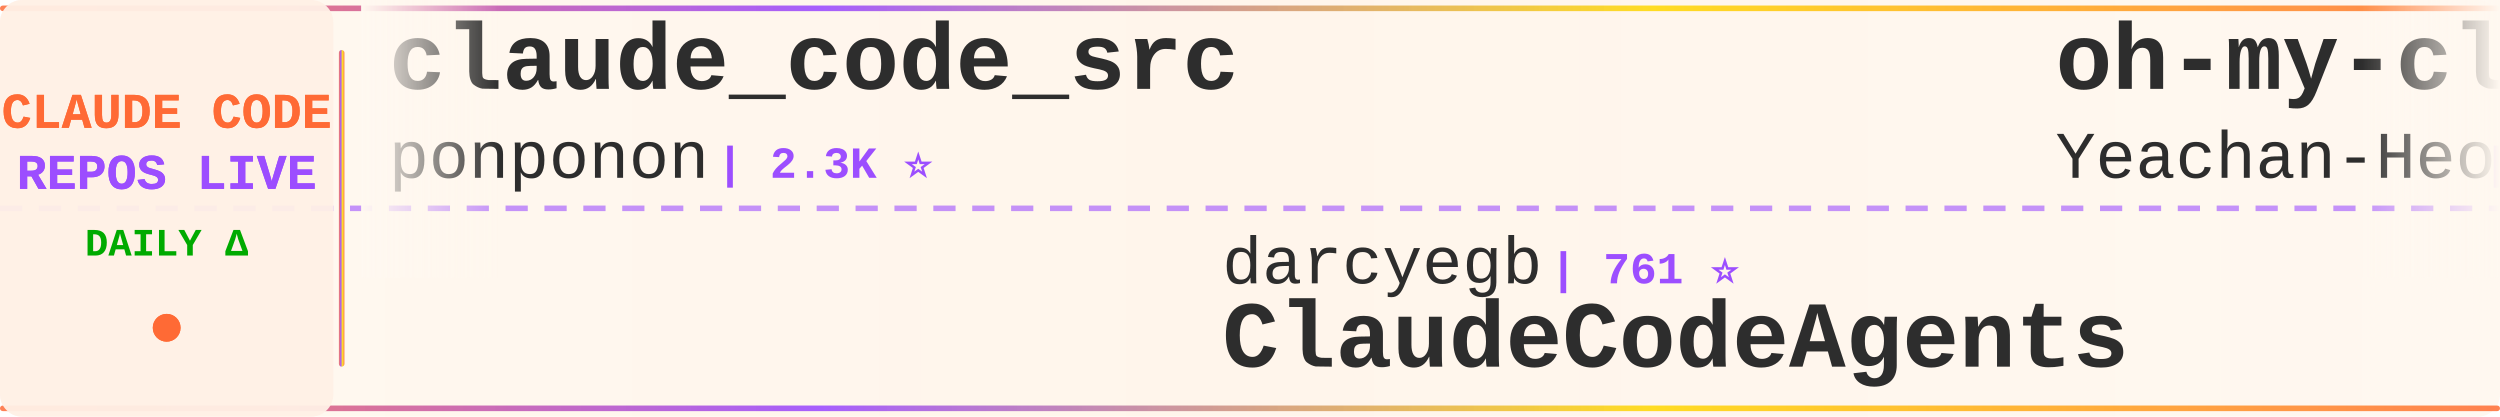
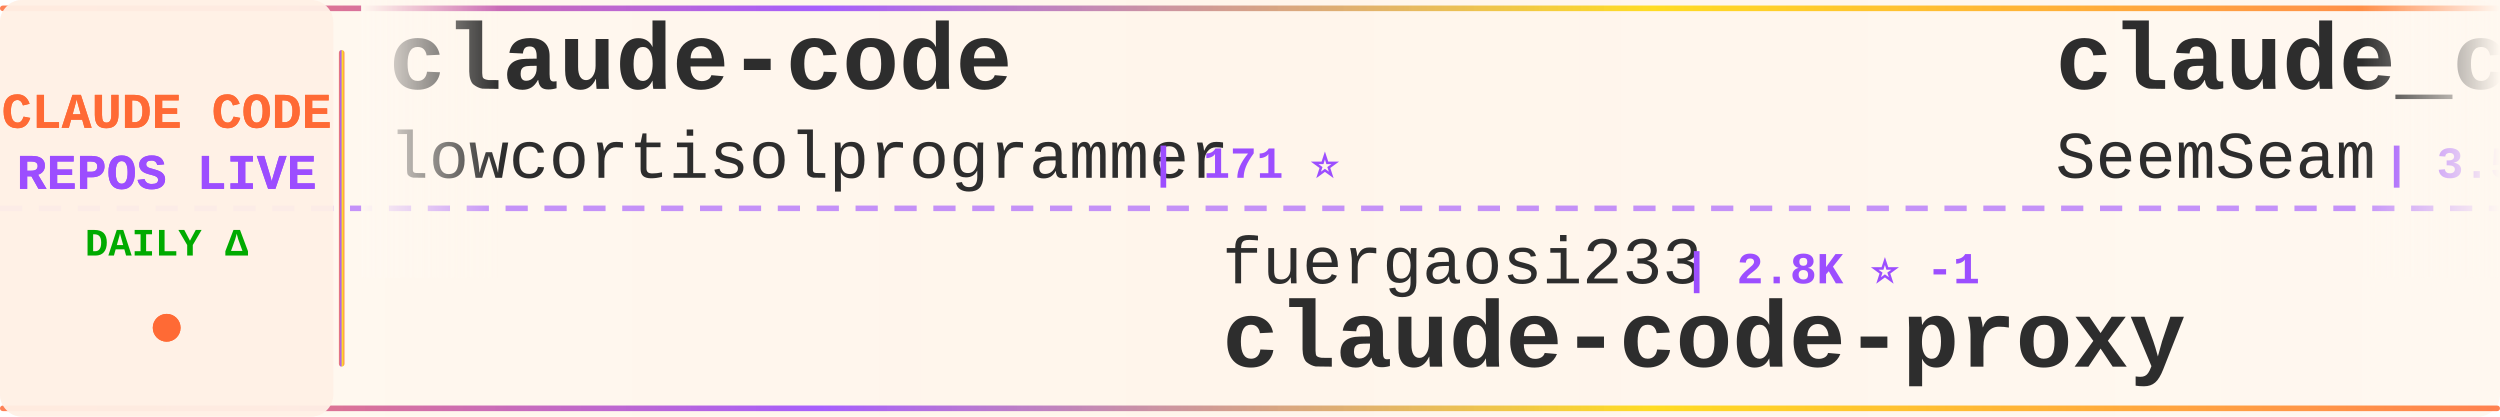
<svg xmlns="http://www.w3.org/2000/svg" width="900" height="150">
  <defs>
    <linearGradient id="tickerBg" x1="0%" y1="0%" x2="100%" y2="0%">
      <stop offset="0%" style="stop-color:#fff8f0;stop-opacity:0.98" />
      <stop offset="50%" style="stop-color:#fff5eb;stop-opacity:1" />
      <stop offset="100%" style="stop-color:#fff8f0;stop-opacity:0.98" />
    </linearGradient>
    <linearGradient id="borderGrad" x1="0%" y1="0%" x2="100%" y2="0%">
      <stop offset="0%" style="stop-color:#FF6B35;stop-opacity:0.85">
        <animate attributeName="stop-opacity" values="0.85;1;0.85" dur="2s" repeatCount="indefinite" />
      </stop>
      <stop offset="33%" style="stop-color:#9C4EFF;stop-opacity:0.9">
        <animate attributeName="stop-opacity" values="0.9;1;0.9" dur="2.2s" repeatCount="indefinite" />
      </stop>
      <stop offset="66%" style="stop-color:#FFD700;stop-opacity:0.85">
        <animate attributeName="stop-opacity" values="0.85;1;0.85" dur="1.8s" repeatCount="indefinite" />
      </stop>
      <stop offset="100%" style="stop-color:#FF6B35;stop-opacity:0.85">
        <animate attributeName="stop-opacity" values="0.85;1;0.85" dur="2s" repeatCount="indefinite" />
      </stop>
    </linearGradient>
    <filter id="textGlow">
      <feGaussianBlur stdDeviation="0.15" result="coloredBlur" />
      <feMerge>
        <feMergeNode in="coloredBlur" />
        <feMergeNode in="SourceGraphic" />
      </feMerge>
    </filter>
    <filter id="metricGlow">
      <feGaussianBlur stdDeviation="0.2" result="coloredBlur" />
      <feMerge>
        <feMergeNode in="coloredBlur" />
        <feMergeNode in="SourceGraphic" />
      </feMerge>
    </filter>
    <linearGradient id="leftFade" x1="0%" y1="0%" x2="100%" y2="0%">
      <stop offset="0%" style="stop-color:#fff8f0;stop-opacity:1" />
      <stop offset="100%" style="stop-color:#fff8f0;stop-opacity:0" />
    </linearGradient>
    <linearGradient id="rightFade" x1="0%" y1="0%" x2="100%" y2="0%">
      <stop offset="0%" style="stop-color:#fff8f0;stop-opacity:0" />
      <stop offset="100%" style="stop-color:#fff8f0;stop-opacity:1" />
    </linearGradient>
  </defs>
  <rect width="900" height="150" fill="url(#tickerBg)" rx="8" />
  <rect x="0" y="2" width="900" height="2" fill="url(#borderGrad)" rx="1" />
  <rect x="0" y="146" width="900" height="2" fill="url(#borderGrad)" rx="1" />
  <line x1="0" y1="75" x2="900" y2="75" stroke="#9C4EFF" stroke-width="2" stroke-dasharray="8 6" opacity="0.6" />
  <rect x="0" y="0" width="120" height="150" fill="#fff0e6" opacity="0.95" rx="8" />
  <text x="60" y="46" font-family="'Courier New', monospace" font-size="18" font-weight="bold" fill="#FF6B35" text-anchor="middle" filter="url(#textGlow)">
    CLAUDE CODE
  </text>
  <text x="60" y="68" font-family="'Courier New', monospace" font-size="18" font-weight="bold" fill="#9C4EFF" text-anchor="middle" filter="url(#textGlow)">
    REPOS LIVE
  </text>
  <text x="60" y="92" font-family="'Courier New', monospace" font-size="14" font-weight="bold" fill="#00aa00" text-anchor="middle">
    DAILY Δ
  </text>
  <circle cx="60" cy="118" r="5" fill="#FF6B35" filter="url(#metricGlow)">
    <animate attributeName="r" values="4;6;4" dur="1.5s" repeatCount="indefinite" />
    <animate attributeName="opacity" values="0.6;1;0.6" dur="1.5s" repeatCount="indefinite" />
  </circle>
  <rect x="122" y="18" width="2" height="114" fill="url(#borderGrad)" rx="1" />
  <clipPath id="tickerClip">
    <rect x="130" y="0" width="770" height="150" />
  </clipPath>
  <g clip-path="url(#tickerClip)">
    <g id="tickerItems">
      <animateTransform attributeName="transform" attributeType="XML" type="translate" from="0 0" to="-3000 0" dur="54s" repeatCount="indefinite" />
      <g transform="translate(0, 0)">
-         <text x="140" y="32" font-family="'Courier New', monospace" font-size="34" font-weight="bold" fill="#2d2d2d">claude_code_src</text>
-         <text x="140" y="64" font-family="'Courier New', monospace" font-size="24" font-weight="normal" fill="#2d2d2d" opacity="1.0">ponponon</text>
-         <text x="258" y="64" font-family="'Courier New', monospace" font-size="16" font-weight="bold" fill="#9C4EFF"> | 2.3K ⭐</text>
+         <text x="140" y="32" font-family="'Courier New', monospace" font-size="34" font-weight="bold" fill="#2d2d2d">claude-code</text>
+         <text x="140" y="64" font-family="'Courier New', monospace" font-size="24" font-weight="normal" fill="#2d2d2d" opacity="1.0">lowcortisolprogrammer</text>
+         <text x="414" y="64" font-family="'Courier New', monospace" font-size="16" font-weight="bold" fill="#9C4EFF"> | 171 ⭐</text>
      </g>
      <g transform="translate(300, 0)">
-         <text x="140" y="102" font-family="'Courier New', monospace" font-size="24" font-weight="normal" fill="#2d2d2d" opacity="1.0">darcyegb</text>
-         <text x="258" y="102" font-family="'Courier New', monospace" font-size="16" font-weight="bold" fill="#9C4EFF"> | 761 ⭐</text>
-         <text x="140" y="132" font-family="'Courier New', monospace" font-size="34" font-weight="bold" fill="#2d2d2d">ClaudeCodeAgents</text>
+         <text x="140" y="102" font-family="'Courier New', monospace" font-size="24" font-weight="normal" fill="#2d2d2d" opacity="1.0">fuergaosi233</text>
+         <text x="306" y="102" font-family="'Courier New', monospace" font-size="16" font-weight="bold" fill="#9C4EFF"> | 2.8K ⭐ -1</text>
+         <text x="140" y="132" font-family="'Courier New', monospace" font-size="34" font-weight="bold" fill="#2d2d2d">claude-code-proxy</text>
      </g>
      <g transform="translate(600, 0)">
-         <text x="140" y="32" font-family="'Courier New', monospace" font-size="34" font-weight="bold" fill="#2d2d2d">oh-my-claudecode</text>
-         <text x="140" y="64" font-family="'Courier New', monospace" font-size="24" font-weight="normal" fill="#2d2d2d" opacity="1.0">Yeachan-Heo</text>
-         <text x="294" y="64" font-family="'Courier New', monospace" font-size="16" font-weight="bold" fill="#9C4EFF"> | 39.1K ⭐ +1</text>
+         <text x="140" y="32" font-family="'Courier New', monospace" font-size="34" font-weight="bold" fill="#2d2d2d">claude_codex_bridge</text>
+         <text x="140" y="64" font-family="'Courier New', monospace" font-size="24" font-weight="normal" fill="#2d2d2d" opacity="1.0">SeemSeam</text>
+         <text x="258" y="64" font-family="'Courier New', monospace" font-size="16" font-weight="bold" fill="#9C4EFF"> | 3.5K ⭐ -3</text>
      </g>
      <g transform="translate(900, 0)">
-         <text x="140" y="102" font-family="'Courier New', monospace" font-size="24" font-weight="normal" fill="#2d2d2d" opacity="1.0">rohitg00</text>
-         <text x="258" y="102" font-family="'Courier New', monospace" font-size="16" font-weight="bold" fill="#9C4EFF"> | 2.6K ⭐ +1</text>
-         <text x="140" y="132" font-family="'Courier New', monospace" font-size="34" font-weight="bold" fill="#2d2d2d">awesome-claude-code-tool...</text>
-       </g>
-       <g transform="translate(1200, 0)">
-         <text x="140" y="32" font-family="'Courier New', monospace" font-size="34" font-weight="bold" fill="#2d2d2d">claude-code-source</text>
-         <text x="140" y="64" font-family="'Courier New', monospace" font-size="24" font-weight="normal" fill="#2d2d2d" opacity="1.0">hangsman</text>
-         <text x="258" y="64" font-family="'Courier New', monospace" font-size="16" font-weight="bold" fill="#9C4EFF"> | 794 ⭐ +1</text>
-       </g>
-       <g transform="translate(1500, 0)">
        <text x="140" y="102" font-family="'Courier New', monospace" font-size="24" font-weight="normal" fill="#2d2d2d" opacity="1.0">fazxes</text>
        <text x="234" y="102" font-family="'Courier New', monospace" font-size="16" font-weight="bold" fill="#9C4EFF"> | 239 ⭐</text>
        <text x="140" y="132" font-family="'Courier New', monospace" font-size="34" font-weight="bold" fill="#2d2d2d">Claude-code</text>
      </g>
+       <g transform="translate(1200, 0)">
+         <text x="140" y="32" font-family="'Courier New', monospace" font-size="34" font-weight="bold" fill="#2d2d2d">awesome-claude-code</text>
+         <text x="140" y="64" font-family="'Courier New', monospace" font-size="24" font-weight="normal" fill="#2d2d2d" opacity="1.0">jqueryscript</text>
+         <text x="306" y="64" font-family="'Courier New', monospace" font-size="16" font-weight="bold" fill="#9C4EFF"> | 513 ⭐</text>
+       </g>
+       <g transform="translate(1500, 0)">
+         <text x="140" y="102" font-family="'Courier New', monospace" font-size="24" font-weight="normal" fill="#2d2d2d" opacity="1.0">ccplugins</text>
+         <text x="270" y="102" font-family="'Courier New', monospace" font-size="16" font-weight="bold" fill="#9C4EFF"> | 935 ⭐</text>
+         <text x="140" y="132" font-family="'Courier New', monospace" font-size="34" font-weight="bold" fill="#2d2d2d">awesome-claude-code-plug...</text>
+       </g>
      <g transform="translate(1800, 0)">
-         <text x="140" y="32" font-family="'Courier New', monospace" font-size="34" font-weight="bold" fill="#2d2d2d">claude-code-book</text>
-         <text x="140" y="64" font-family="'Courier New', monospace" font-size="24" font-weight="normal" fill="#2d2d2d" opacity="1.0">lintsinghua</text>
-         <text x="294" y="64" font-family="'Courier New', monospace" font-size="16" font-weight="bold" fill="#9C4EFF"> | 4.2K ⭐</text>
+         <text x="140" y="32" font-family="'Courier New', monospace" font-size="34" font-weight="bold" fill="#2d2d2d">claude-code-showcase</text>
+         <text x="140" y="64" font-family="'Courier New', monospace" font-size="24" font-weight="normal" fill="#2d2d2d" opacity="1.0">ChrisWiles</text>
+         <text x="282" y="64" font-family="'Courier New', monospace" font-size="16" font-weight="bold" fill="#9C4EFF"> | 6.1K ⭐</text>
      </g>
      <g transform="translate(2100, 0)">
-         <text x="140" y="102" font-family="'Courier New', monospace" font-size="24" font-weight="normal" fill="#2d2d2d" opacity="1.0">Piebald-AI</text>
-         <text x="282" y="102" font-family="'Courier New', monospace" font-size="16" font-weight="bold" fill="#9C4EFF"> | 12.6K ⭐</text>
-         <text x="140" y="132" font-family="'Courier New', monospace" font-size="34" font-weight="bold" fill="#2d2d2d">claude-code-system-promp...</text>
+         <text x="140" y="102" font-family="'Courier New', monospace" font-size="24" font-weight="normal" fill="#2d2d2d" opacity="1.0">lintsinghua</text>
+         <text x="294" y="102" font-family="'Courier New', monospace" font-size="16" font-weight="bold" fill="#9C4EFF"> | 4.2K ⭐</text>
+         <text x="140" y="132" font-family="'Courier New', monospace" font-size="34" font-weight="bold" fill="#2d2d2d">claude-code-book</text>
      </g>
      <g transform="translate(2400, 0)">
-         <text x="140" y="32" font-family="'Courier New', monospace" font-size="34" font-weight="bold" fill="#2d2d2d">claude-code-base-action</text>
-         <text x="140" y="64" font-family="'Courier New', monospace" font-size="24" font-weight="normal" fill="#2d2d2d" opacity="1.0">anthropics</text>
-         <text x="282" y="64" font-family="'Courier New', monospace" font-size="16" font-weight="bold" fill="#9C4EFF"> | 978 ⭐</text>
+         <text x="140" y="32" font-family="'Courier New', monospace" font-size="34" font-weight="bold" fill="#2d2d2d">Dive-into-Claude-Code</text>
+         <text x="140" y="64" font-family="'Courier New', monospace" font-size="24" font-weight="normal" fill="#2d2d2d" opacity="1.0">VILA-Lab</text>
+         <text x="258" y="64" font-family="'Courier New', monospace" font-size="16" font-weight="bold" fill="#9C4EFF"> | 2.1K ⭐</text>
      </g>
      <g transform="translate(2700, 0)">
-         <text x="140" y="102" font-family="'Courier New', monospace" font-size="24" font-weight="normal" fill="#2d2d2d" opacity="1.0">anthropics</text>
-         <text x="282" y="102" font-family="'Courier New', monospace" font-size="16" font-weight="bold" fill="#9C4EFF"> | 144.8K ⭐ +14</text>
-         <text x="140" y="132" font-family="'Courier New', monospace" font-size="34" font-weight="bold" fill="#2d2d2d">claude-code</text>
+         <text x="140" y="102" font-family="'Courier New', monospace" font-size="24" font-weight="normal" fill="#2d2d2d" opacity="1.0">xu-xiang</text>
+         <text x="258" y="102" font-family="'Courier New', monospace" font-size="16" font-weight="bold" fill="#9C4EFF"> | 1.9K ⭐ +1</text>
+         <text x="140" y="132" font-family="'Courier New', monospace" font-size="34" font-weight="bold" fill="#2d2d2d">everything-claude-code-z...</text>
      </g>
      <g transform="translate(3000, 0)">
-         <text x="140" y="32" font-family="'Courier New', monospace" font-size="34" font-weight="bold" fill="#2d2d2d">claude_code_src</text>
-         <text x="140" y="64" font-family="'Courier New', monospace" font-size="24" font-weight="normal" fill="#2d2d2d" opacity="1.0">ponponon</text>
-         <text x="258" y="64" font-family="'Courier New', monospace" font-size="16" font-weight="bold" fill="#9C4EFF"> | 2.3K ⭐</text>
+         <text x="140" y="32" font-family="'Courier New', monospace" font-size="34" font-weight="bold" fill="#2d2d2d">claude-code</text>
+         <text x="140" y="64" font-family="'Courier New', monospace" font-size="24" font-weight="normal" fill="#2d2d2d" opacity="1.0">lowcortisolprogrammer</text>
+         <text x="414" y="64" font-family="'Courier New', monospace" font-size="16" font-weight="bold" fill="#9C4EFF"> | 171 ⭐</text>
      </g>
      <g transform="translate(3300, 0)">
-         <text x="140" y="102" font-family="'Courier New', monospace" font-size="24" font-weight="normal" fill="#2d2d2d" opacity="1.0">darcyegb</text>
-         <text x="258" y="102" font-family="'Courier New', monospace" font-size="16" font-weight="bold" fill="#9C4EFF"> | 761 ⭐</text>
-         <text x="140" y="132" font-family="'Courier New', monospace" font-size="34" font-weight="bold" fill="#2d2d2d">ClaudeCodeAgents</text>
+         <text x="140" y="102" font-family="'Courier New', monospace" font-size="24" font-weight="normal" fill="#2d2d2d" opacity="1.0">fuergaosi233</text>
+         <text x="306" y="102" font-family="'Courier New', monospace" font-size="16" font-weight="bold" fill="#9C4EFF"> | 2.8K ⭐ -1</text>
+         <text x="140" y="132" font-family="'Courier New', monospace" font-size="34" font-weight="bold" fill="#2d2d2d">claude-code-proxy</text>
      </g>
      <g transform="translate(3600, 0)">
-         <text x="140" y="32" font-family="'Courier New', monospace" font-size="34" font-weight="bold" fill="#2d2d2d">oh-my-claudecode</text>
-         <text x="140" y="64" font-family="'Courier New', monospace" font-size="24" font-weight="normal" fill="#2d2d2d" opacity="1.0">Yeachan-Heo</text>
-         <text x="294" y="64" font-family="'Courier New', monospace" font-size="16" font-weight="bold" fill="#9C4EFF"> | 39.1K ⭐ +1</text>
+         <text x="140" y="32" font-family="'Courier New', monospace" font-size="34" font-weight="bold" fill="#2d2d2d">claude_codex_bridge</text>
+         <text x="140" y="64" font-family="'Courier New', monospace" font-size="24" font-weight="normal" fill="#2d2d2d" opacity="1.0">SeemSeam</text>
+         <text x="258" y="64" font-family="'Courier New', monospace" font-size="16" font-weight="bold" fill="#9C4EFF"> | 3.5K ⭐ -3</text>
      </g>
      <g transform="translate(3900, 0)">
-         <text x="140" y="102" font-family="'Courier New', monospace" font-size="24" font-weight="normal" fill="#2d2d2d" opacity="1.0">rohitg00</text>
-         <text x="258" y="102" font-family="'Courier New', monospace" font-size="16" font-weight="bold" fill="#9C4EFF"> | 2.6K ⭐ +1</text>
-         <text x="140" y="132" font-family="'Courier New', monospace" font-size="34" font-weight="bold" fill="#2d2d2d">awesome-claude-code-tool...</text>
+         <text x="140" y="102" font-family="'Courier New', monospace" font-size="24" font-weight="normal" fill="#2d2d2d" opacity="1.0">fazxes</text>
+         <text x="234" y="102" font-family="'Courier New', monospace" font-size="16" font-weight="bold" fill="#9C4EFF"> | 239 ⭐</text>
+         <text x="140" y="132" font-family="'Courier New', monospace" font-size="34" font-weight="bold" fill="#2d2d2d">Claude-code</text>
      </g>
    </g>
  </g>
  <rect x="130" y="0" width="50" height="100" fill="url(#leftFade)" />
  <rect x="850" y="0" width="50" height="100" fill="url(#rightFade)" />
</svg>
